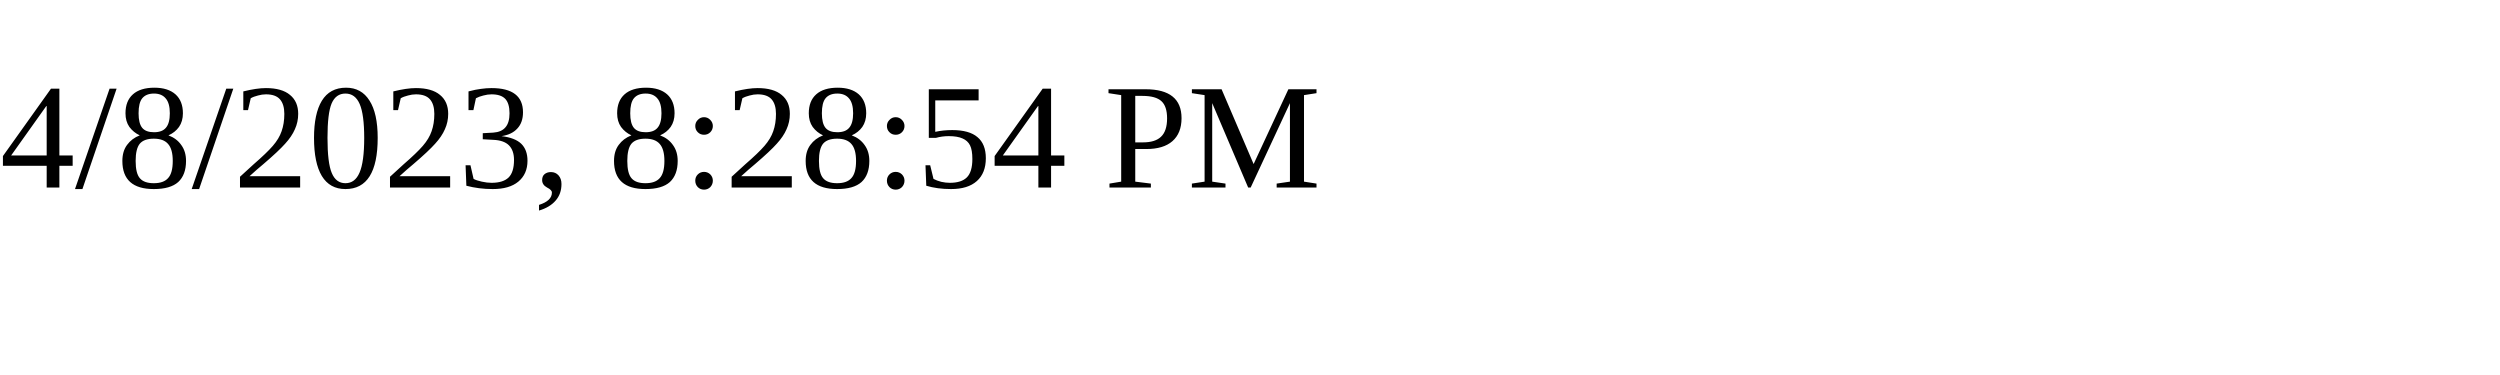
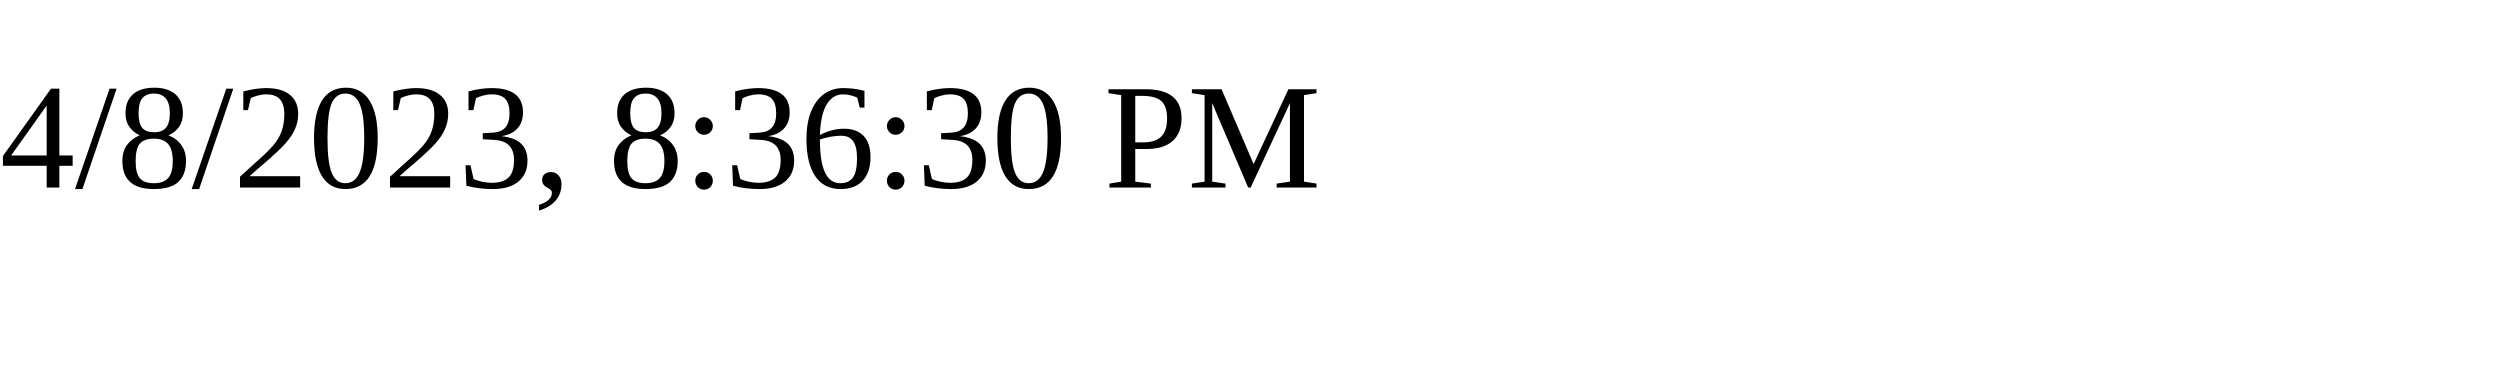
<svg xmlns="http://www.w3.org/2000/svg" height="30" width="200">
-   <text x="0" y="15">4/8/2023, 8:28:54 PM</text>
+   <text x="0" y="15">4/8/2023, 8:36:30 PM</text>
</svg>
